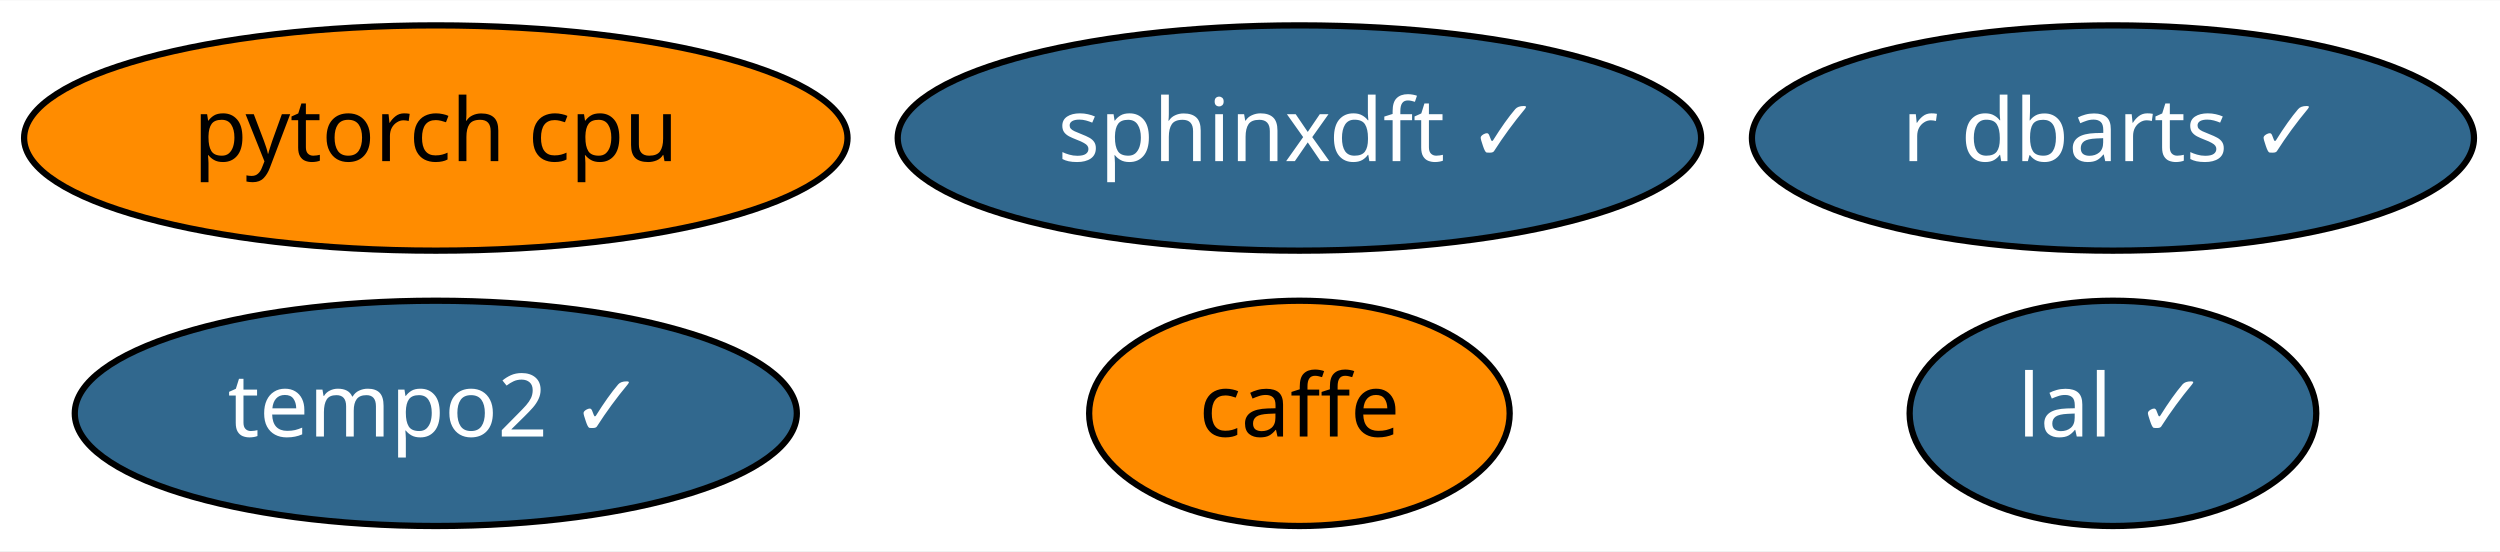
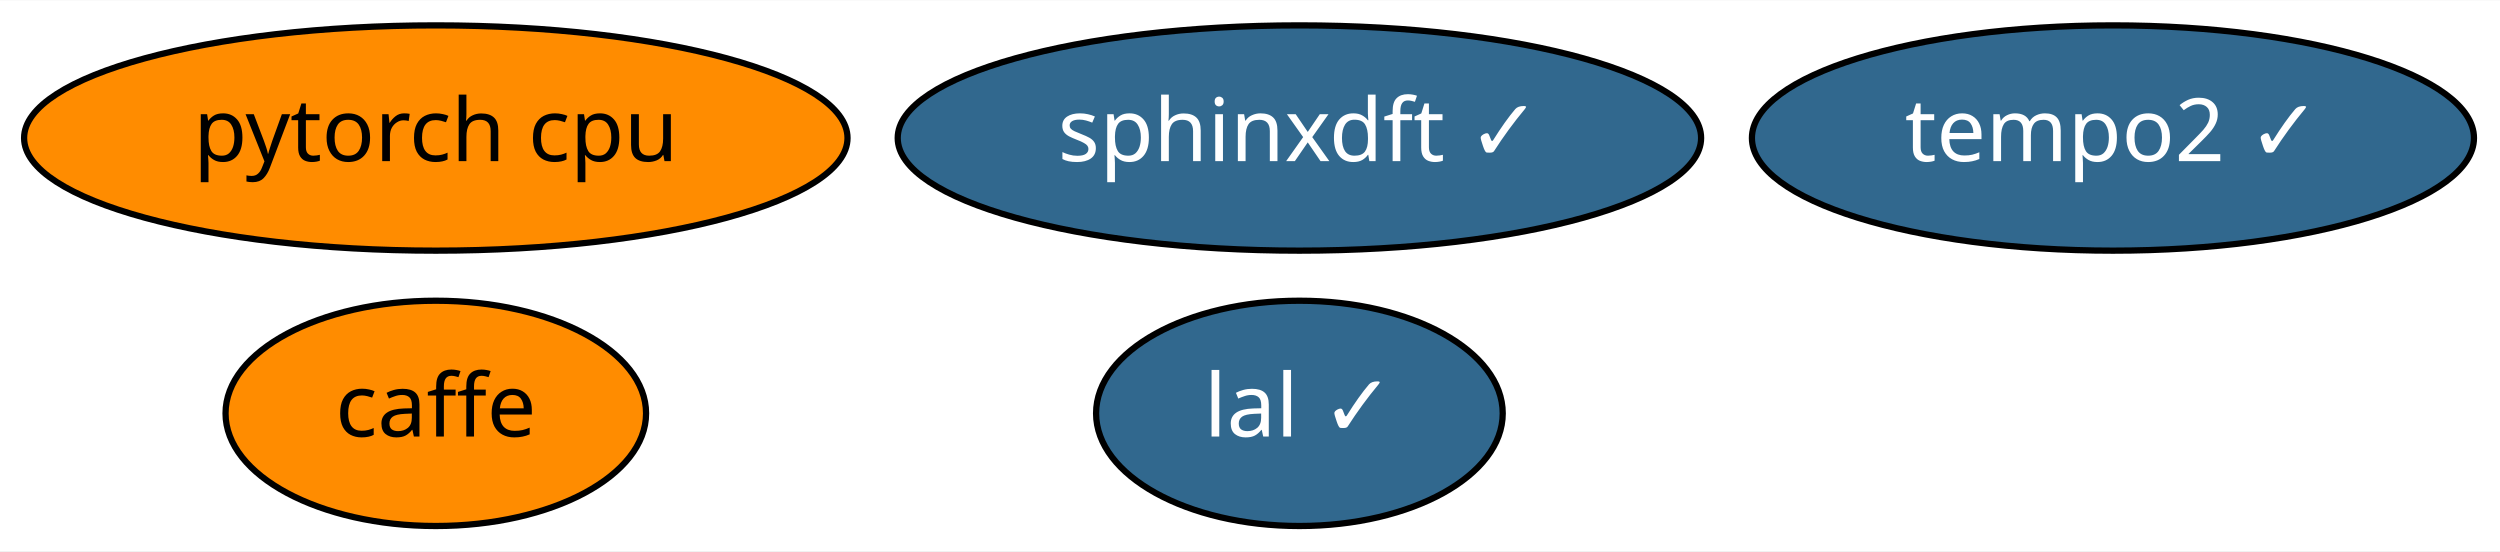
<svg xmlns="http://www.w3.org/2000/svg" xmlns:xlink="http://www.w3.org/1999/xlink" width="399pt" height="88pt" viewBox="0.00 0.00 399.49 88.00">
  <g id="graph0" class="graph" transform="scale(1 1) rotate(0) translate(4 84)">
    <polygon fill="white" stroke="transparent" points="-4,4 -4,-84 395.49,-84 395.49,4 -4,4" />
    <g id="node1" class="node">
      <g id="a_node1">
        <a xlink:href="https://github.com/conda-forge/caffe-feedstock" xlink:title="caffe">
-           <ellipse fill="#ff8c00" stroke="black" cx="203.64" cy="-18" rx="33.6" ry="18" />
-           <text text-anchor="middle" x="203.64" y="-14.3" font-family="Times-Roman" font-size="14.00">caffe</text>
+           <ellipse fill="#ff8c00" stroke="black" cx="65.64" cy="-18" rx="33.6" ry="18" />
+           <text text-anchor="middle" x="65.64" y="-14.3" font-family="Times-Roman" font-size="14.00">caffe</text>
        </a>
      </g>
    </g>
    <g id="node2" class="node">
      <g id="a_node2">
        <a xlink:href="https://github.com/conda-forge/lal-feedstock/pull/53" xlink:title="lal ✓">
-           <ellipse fill="#31688e" stroke="black" cx="333.64" cy="-18" rx="32.49" ry="18" />
-           <text text-anchor="middle" x="333.64" y="-14.3" font-family="Times-Roman" font-size="14.00" fill="white">lal ✓</text>
+           <ellipse fill="#31688e" stroke="black" cx="203.64" cy="-18" rx="32.49" ry="18" />
+           <text text-anchor="middle" x="203.64" y="-14.3" font-family="Times-Roman" font-size="14.00" fill="white">lal ✓</text>
        </a>
      </g>
    </g>
    <g id="node3" class="node">
      <g id="a_node3">
        <a xlink:href="https://github.com/conda-forge/pytorch-cpu-feedstock" xlink:title="pytorch cpu">
          <ellipse fill="#ff8c00" stroke="black" cx="65.64" cy="-62" rx="65.79" ry="18" />
          <text text-anchor="middle" x="65.64" y="-58.3" font-family="Times-Roman" font-size="14.00">pytorch cpu</text>
        </a>
      </g>
    </g>
    <g id="node4" class="node">
      <g id="a_node4">
        <a xlink:href="https://github.com/conda-forge/sphinxdft-feedstock/pull/27" xlink:title="sphinxdft ✓">
          <ellipse fill="#31688e" stroke="black" cx="203.64" cy="-62" rx="64.19" ry="18" />
          <text text-anchor="middle" x="203.64" y="-58.3" font-family="Times-Roman" font-size="14.00" fill="white">sphinxdft ✓</text>
        </a>
      </g>
    </g>
    <g id="node5" class="node">
      <g id="a_node5">
-         <a xlink:href="https://github.com/conda-forge/r-dbarts-feedstock/pull/2" xlink:title="r dbarts ✓">
+         <a xlink:href="https://github.com/conda-forge/tempo2-feedstock/pull/2" xlink:title="tempo2 ✓">
          <ellipse fill="#31688e" stroke="black" cx="333.64" cy="-62" rx="57.69" ry="18" />
-           <text text-anchor="middle" x="333.64" y="-58.3" font-family="Times-Roman" font-size="14.00" fill="white">r dbarts ✓</text>
-         </a>
-       </g>
-     </g>
-     <g id="node6" class="node">
-       <g id="a_node6">
-         <a xlink:href="https://github.com/conda-forge/tempo2-feedstock/pull/2" xlink:title="tempo2 ✓">
-           <ellipse fill="#31688e" stroke="black" cx="65.64" cy="-18" rx="57.69" ry="18" />
-           <text text-anchor="middle" x="65.64" y="-14.3" font-family="Times-Roman" font-size="14.00" fill="white">tempo2 ✓</text>
+           <text text-anchor="middle" x="333.64" y="-58.3" font-family="Times-Roman" font-size="14.00" fill="white">tempo2 ✓</text>
        </a>
      </g>
    </g>
  </g>
</svg>
